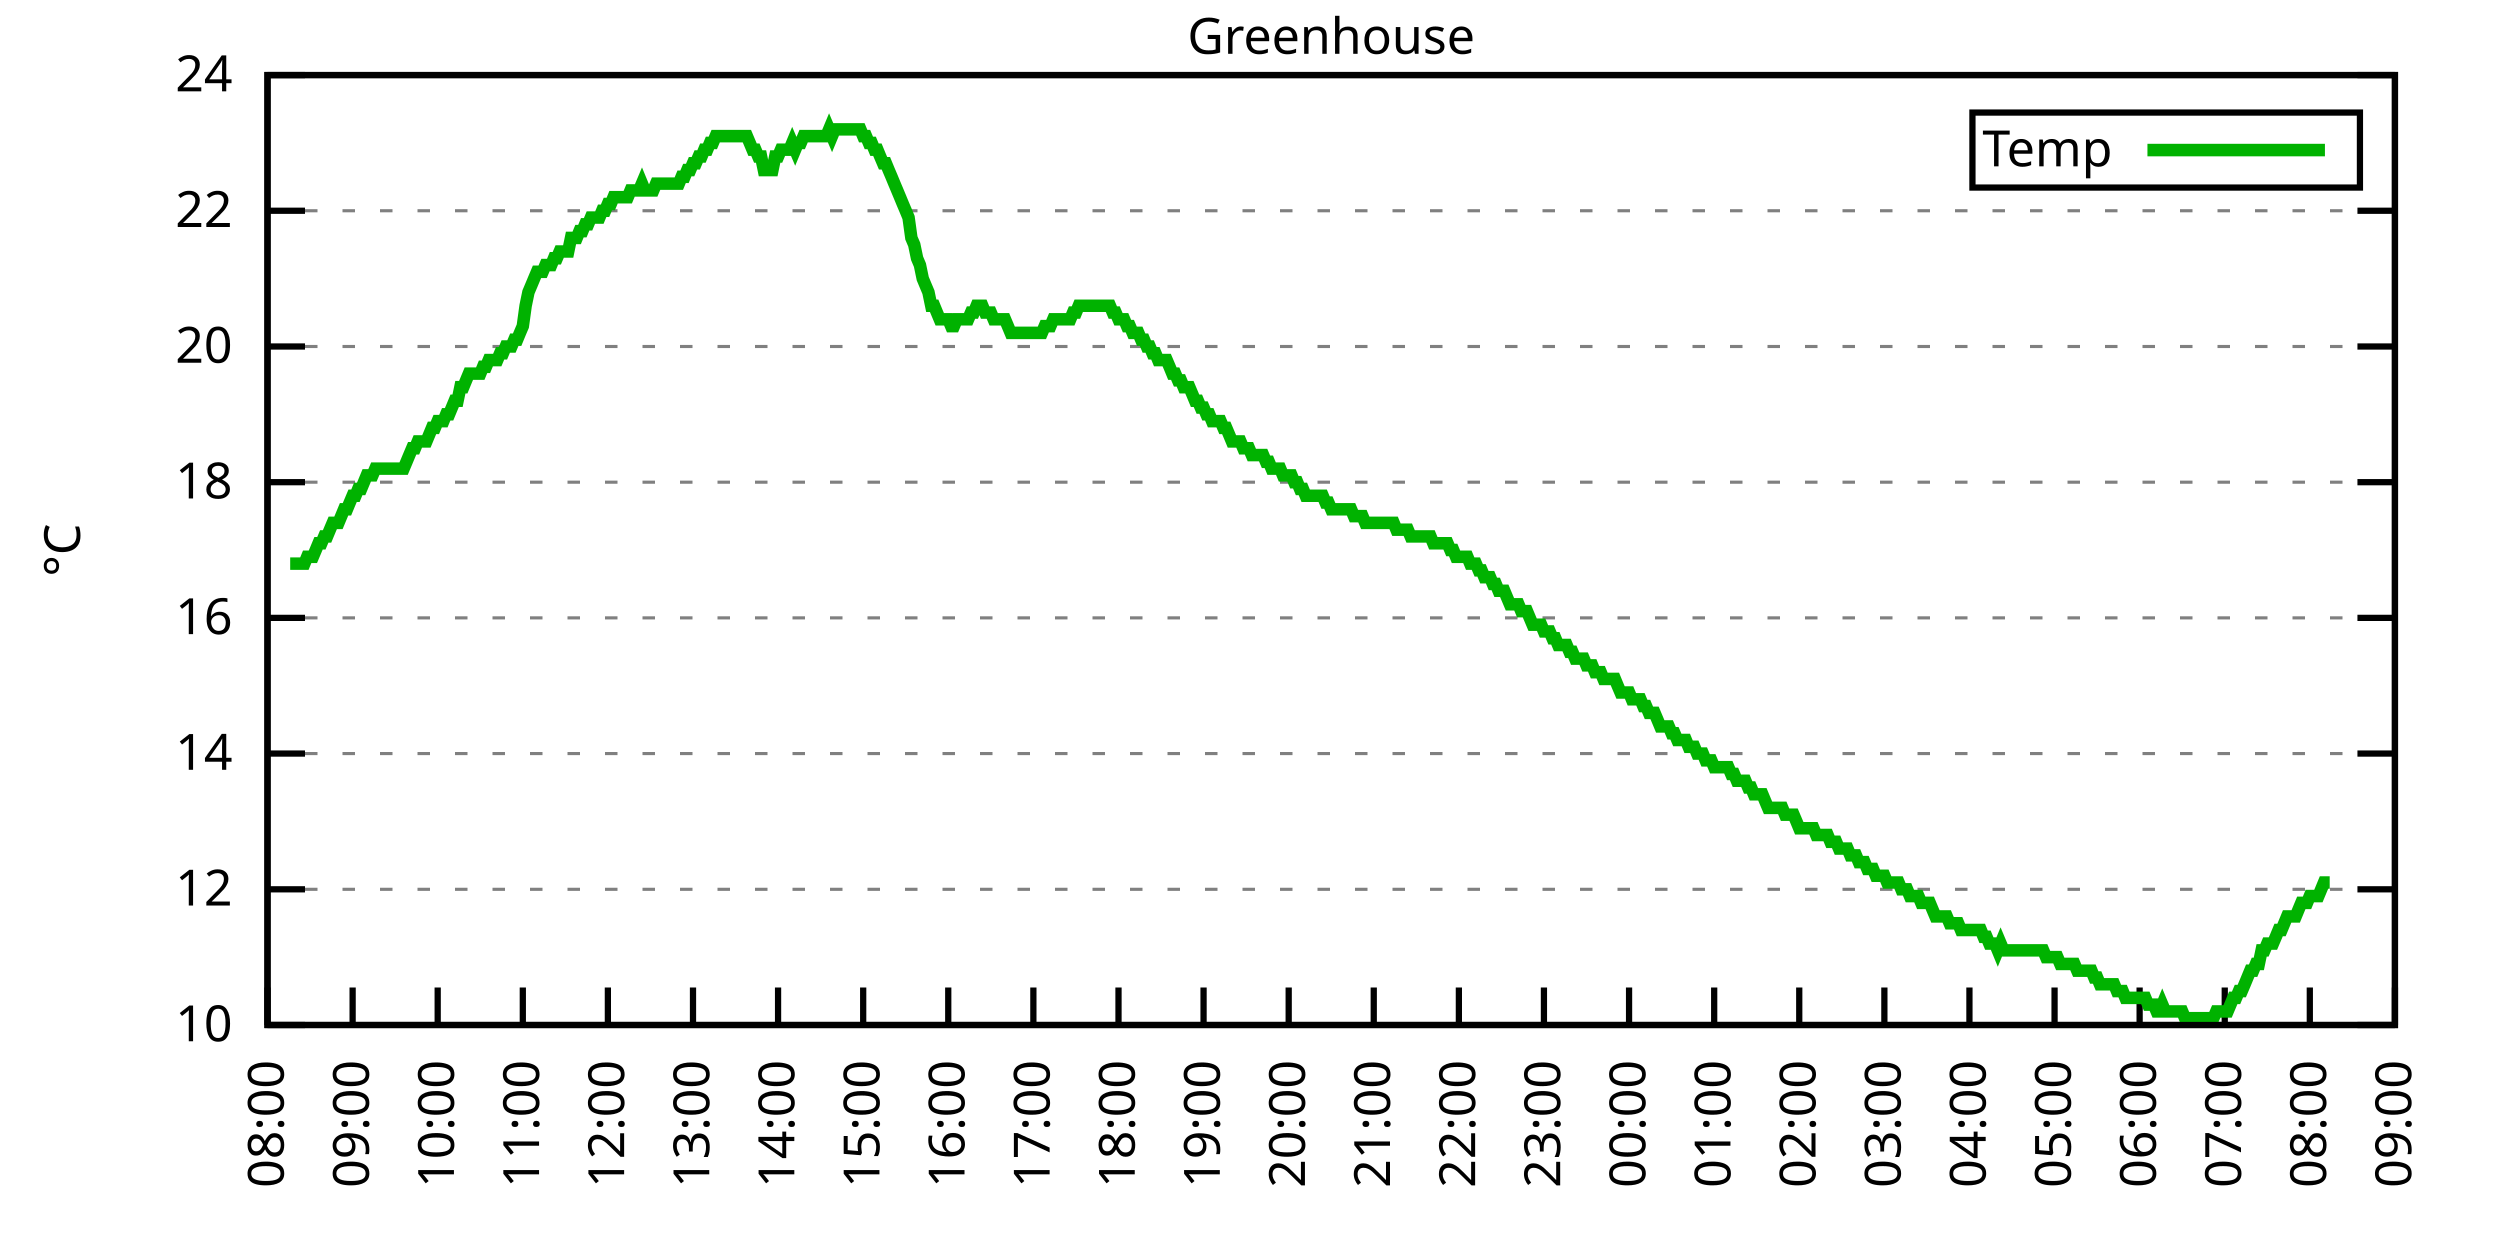
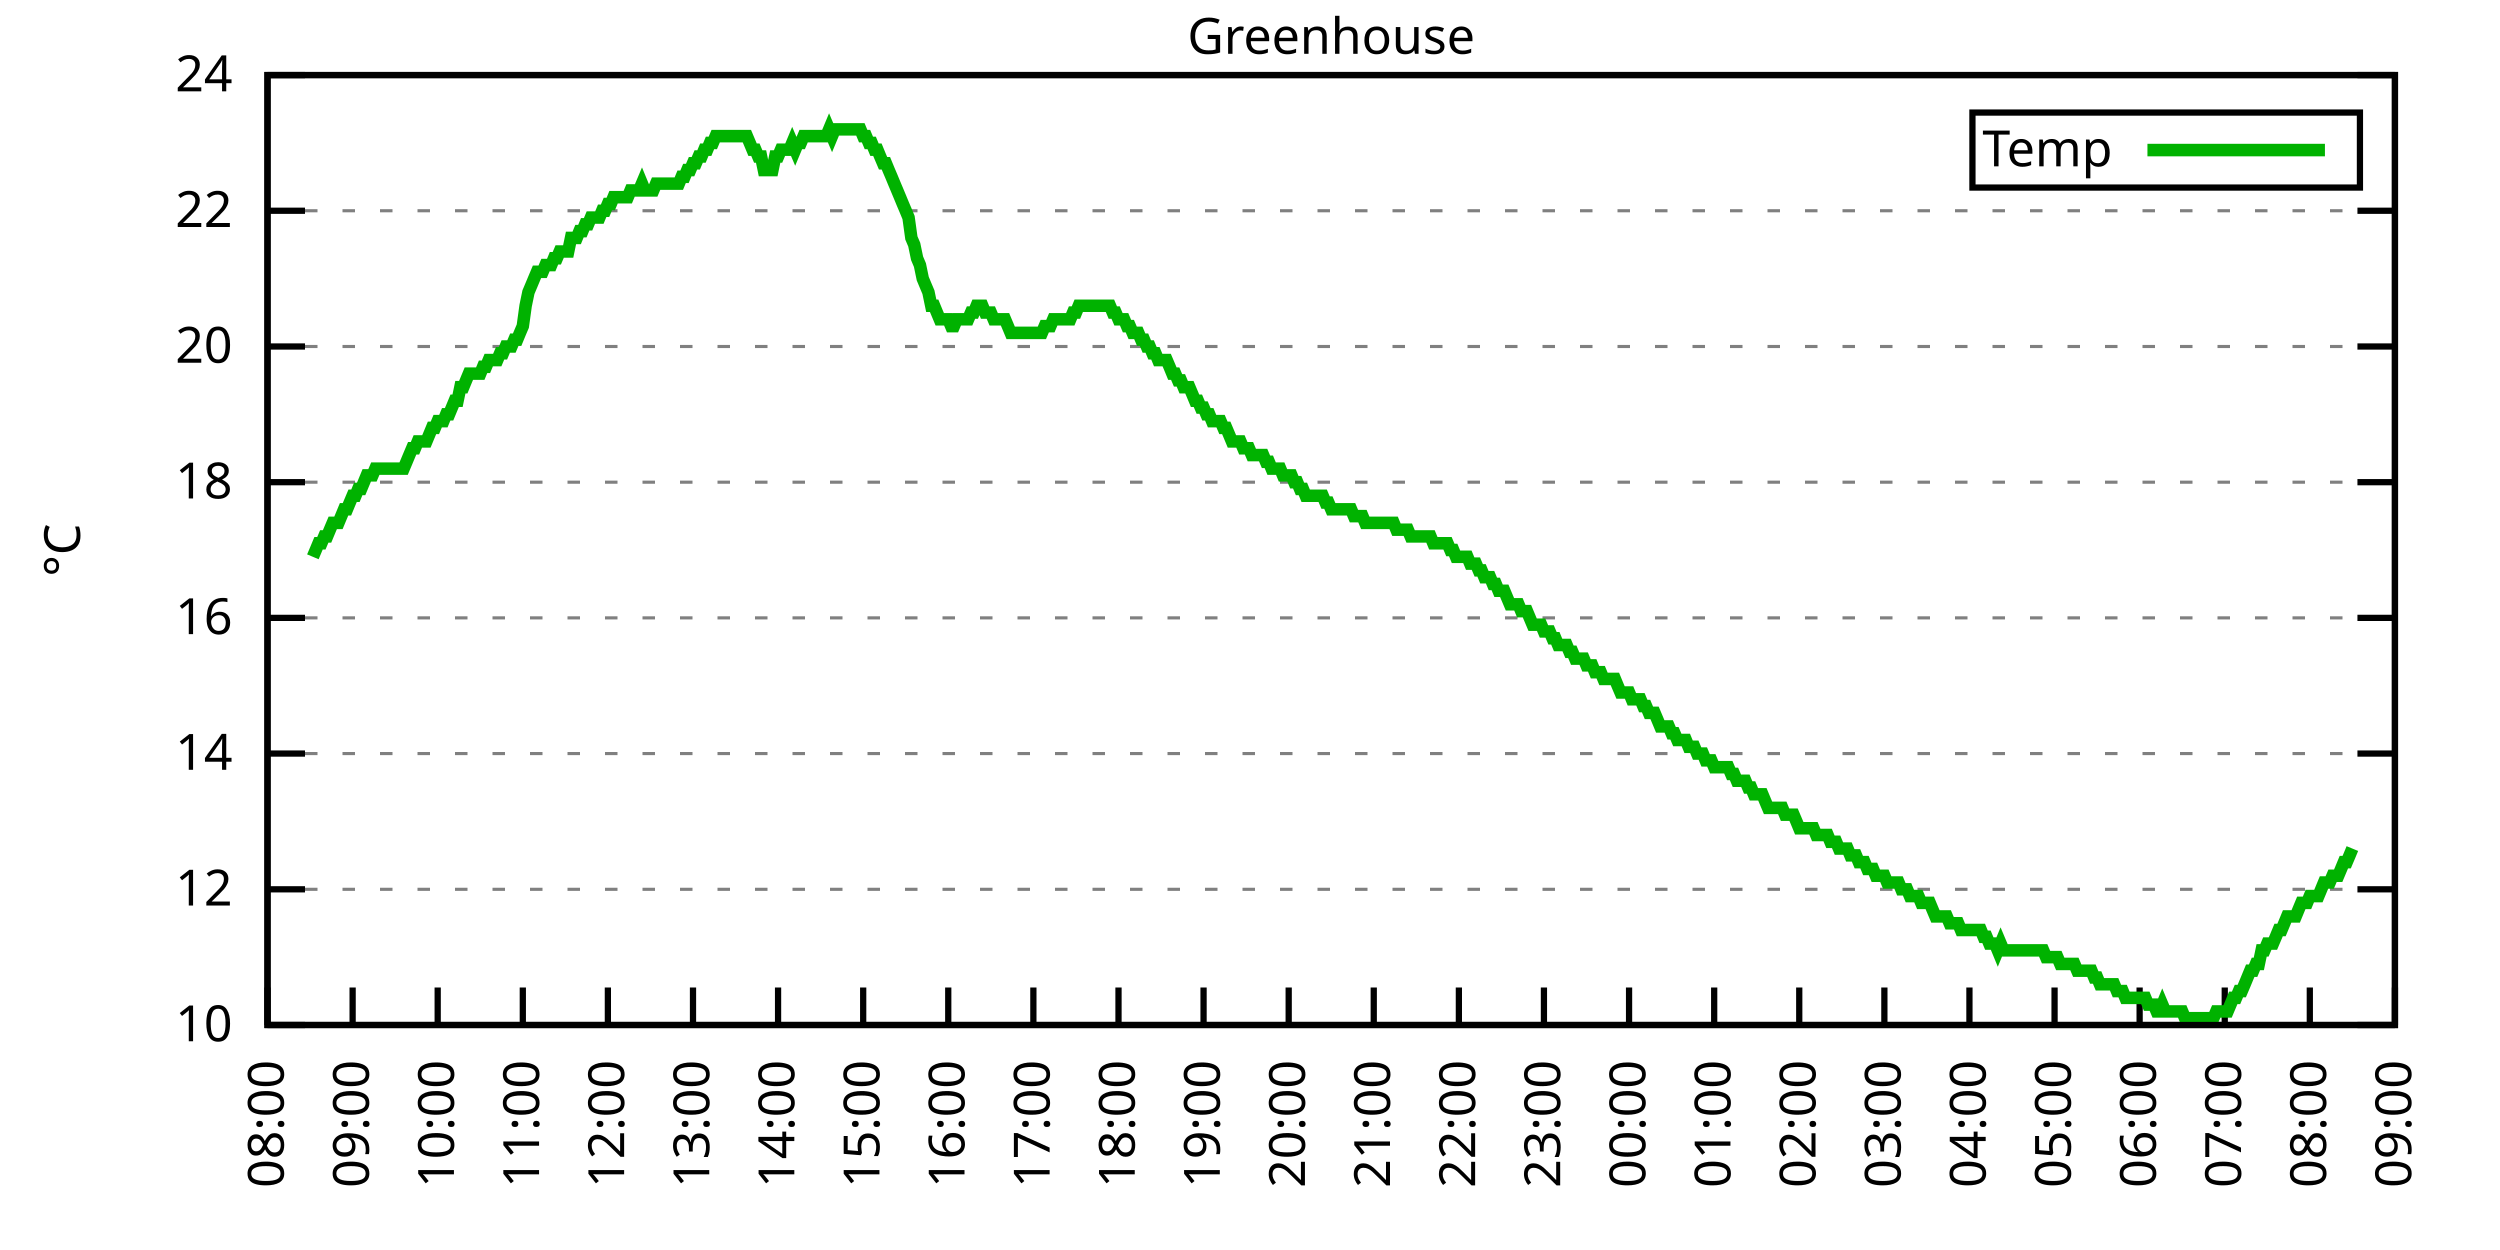
<svg xmlns="http://www.w3.org/2000/svg" xmlns:xlink="http://www.w3.org/1999/xlink" width="400" height="200" viewBox="0 0 400 200">
  <g id="gnuplot_canvas">
    <rect x="0" y="0" width="400" height="200" fill="none" />
    <defs>
      <circle id="gpDot" r="0.5" stroke-width="0.5" stroke="currentColor" />
      <path id="gpPt0" stroke-width="0.333" stroke="currentColor" d="M-1,0 h2 M0,-1 v2" />
      <path id="gpPt1" stroke-width="0.333" stroke="currentColor" d="M-1,-1 L1,1 M1,-1 L-1,1" />
      <path id="gpPt2" stroke-width="0.333" stroke="currentColor" d="M-1,0 L1,0 M0,-1 L0,1 M-1,-1 L1,1 M-1,1 L1,-1" />
      <rect id="gpPt3" stroke-width="0.333" stroke="currentColor" x="-1" y="-1" width="2" height="2" />
      <rect id="gpPt4" stroke-width="0.333" stroke="currentColor" fill="currentColor" x="-1" y="-1" width="2" height="2" />
      <circle id="gpPt5" stroke-width="0.333" stroke="currentColor" cx="0" cy="0" r="1" />
      <use xlink:href="#gpPt5" id="gpPt6" fill="currentColor" stroke="none" />
      <path id="gpPt7" stroke-width="0.333" stroke="currentColor" d="M0,-1.33 L-1.33,0.67 L1.33,0.67 z" />
      <use xlink:href="#gpPt7" id="gpPt8" fill="currentColor" stroke="none" />
      <use xlink:href="#gpPt7" id="gpPt9" stroke="currentColor" transform="rotate(180)" />
      <use xlink:href="#gpPt9" id="gpPt10" fill="currentColor" stroke="none" />
      <use xlink:href="#gpPt3" id="gpPt11" stroke="currentColor" transform="rotate(45)" />
      <use xlink:href="#gpPt11" id="gpPt12" fill="currentColor" stroke="none" />
      <path id="gpPt13" stroke-width="0.333" stroke="currentColor" d="M0,1.330 L1.265,0.411 L0.782,-1.067 L-0.782,-1.076 L-1.265,0.411 z" />
      <use xlink:href="#gpPt13" id="gpPt14" fill="currentColor" stroke="none" />
      <filter id="textbox" filterUnits="objectBoundingBox" x="0" y="0" height="1" width="1">
        <feFlood flood-color="white" flood-opacity="1" result="bgnd" />
        <feComposite in="SourceGraphic" in2="bgnd" operator="atop" />
      </filter>
      <filter id="greybox" filterUnits="objectBoundingBox" x="0" y="0" height="1" width="1">
        <feFlood flood-color="lightgrey" flood-opacity="1" result="grey" />
        <feComposite in="SourceGraphic" in2="grey" operator="atop" />
      </filter>
    </defs>
    <g fill="none" color="white" stroke="currentColor" stroke-width="1.00" stroke-linecap="butt" stroke-linejoin="miter">
</g>
    <g fill="none" color="black" stroke="currentColor" stroke-width="1.00" stroke-linecap="butt" stroke-linejoin="miter">
      <g stroke="none" shape-rendering="crispEdges">
        <polygon fill="rgb(255, 255, 255)" points="42.80,164.00 383.18,164.00 383.18,12.02 42.80,12.02 " />
      </g>
    </g>
    <g fill="none" color="black" stroke="currentColor" stroke-width="1.00" stroke-linecap="butt" stroke-linejoin="miter">
</g>
    <g fill="none" color="black" stroke="black" stroke-width="0.50" stroke-linecap="butt" stroke-linejoin="miter">
</g>
    <g fill="none" color="gray" stroke="currentColor" stroke-width="0.50" stroke-linecap="butt" stroke-linejoin="miter">
      <path stroke="gray" stroke-dasharray="2,4" class="gridline" d="M42.80,164.00 L383.19,164.00  " />
    </g>
    <g fill="none" color="gray" stroke="gray" stroke-width="1.00" stroke-linecap="butt" stroke-linejoin="miter">
</g>
    <g fill="none" color="black" stroke="currentColor" stroke-width="1.00" stroke-linecap="butt" stroke-linejoin="miter">
      <path stroke="black" d="M42.80,164.00 L48.80,164.00 M383.19,164.00 L377.19,164.00  " />
      <g transform="translate(37.20,166.60)" stroke="none" fill="black" font-family="Sans" font-size="8.00" text-anchor="end">
        <text>
          <tspan font-family="Sans"> 10</tspan>
        </text>
      </g>
    </g>
    <g fill="none" color="black" stroke="currentColor" stroke-width="1.00" stroke-linecap="butt" stroke-linejoin="miter">
</g>
    <g fill="none" color="black" stroke="black" stroke-width="0.50" stroke-linecap="butt" stroke-linejoin="miter">
</g>
    <g fill="none" color="gray" stroke="currentColor" stroke-width="0.50" stroke-linecap="butt" stroke-linejoin="miter">
      <path stroke="gray" stroke-dasharray="2,4" class="gridline" d="M42.80,142.29 L383.19,142.29  " />
    </g>
    <g fill="none" color="gray" stroke="gray" stroke-width="1.00" stroke-linecap="butt" stroke-linejoin="miter">
</g>
    <g fill="none" color="black" stroke="currentColor" stroke-width="1.00" stroke-linecap="butt" stroke-linejoin="miter">
      <path stroke="black" d="M42.80,142.29 L48.80,142.29 M383.19,142.29 L377.19,142.29  " />
      <g transform="translate(37.20,144.89)" stroke="none" fill="black" font-family="Sans" font-size="8.00" text-anchor="end">
        <text>
          <tspan font-family="Sans"> 12</tspan>
        </text>
      </g>
    </g>
    <g fill="none" color="black" stroke="currentColor" stroke-width="1.00" stroke-linecap="butt" stroke-linejoin="miter">
</g>
    <g fill="none" color="black" stroke="black" stroke-width="0.50" stroke-linecap="butt" stroke-linejoin="miter">
</g>
    <g fill="none" color="gray" stroke="currentColor" stroke-width="0.50" stroke-linecap="butt" stroke-linejoin="miter">
      <path stroke="gray" stroke-dasharray="2,4" class="gridline" d="M42.80,120.57 L383.19,120.57  " />
    </g>
    <g fill="none" color="gray" stroke="gray" stroke-width="1.00" stroke-linecap="butt" stroke-linejoin="miter">
</g>
    <g fill="none" color="black" stroke="currentColor" stroke-width="1.00" stroke-linecap="butt" stroke-linejoin="miter">
      <path stroke="black" d="M42.80,120.57 L48.80,120.57 M383.19,120.57 L377.19,120.57  " />
      <g transform="translate(37.20,123.17)" stroke="none" fill="black" font-family="Sans" font-size="8.00" text-anchor="end">
        <text>
          <tspan font-family="Sans"> 14</tspan>
        </text>
      </g>
    </g>
    <g fill="none" color="black" stroke="currentColor" stroke-width="1.00" stroke-linecap="butt" stroke-linejoin="miter">
</g>
    <g fill="none" color="black" stroke="black" stroke-width="0.50" stroke-linecap="butt" stroke-linejoin="miter">
</g>
    <g fill="none" color="gray" stroke="currentColor" stroke-width="0.50" stroke-linecap="butt" stroke-linejoin="miter">
      <path stroke="gray" stroke-dasharray="2,4" class="gridline" d="M42.80,98.86 L383.19,98.86  " />
    </g>
    <g fill="none" color="gray" stroke="gray" stroke-width="1.00" stroke-linecap="butt" stroke-linejoin="miter">
</g>
    <g fill="none" color="black" stroke="currentColor" stroke-width="1.00" stroke-linecap="butt" stroke-linejoin="miter">
      <path stroke="black" d="M42.80,98.86 L48.80,98.86 M383.19,98.86 L377.19,98.86  " />
      <g transform="translate(37.20,101.46)" stroke="none" fill="black" font-family="Sans" font-size="8.00" text-anchor="end">
        <text>
          <tspan font-family="Sans"> 16</tspan>
        </text>
      </g>
    </g>
    <g fill="none" color="black" stroke="currentColor" stroke-width="1.00" stroke-linecap="butt" stroke-linejoin="miter">
</g>
    <g fill="none" color="black" stroke="black" stroke-width="0.50" stroke-linecap="butt" stroke-linejoin="miter">
</g>
    <g fill="none" color="gray" stroke="currentColor" stroke-width="0.50" stroke-linecap="butt" stroke-linejoin="miter">
      <path stroke="gray" stroke-dasharray="2,4" class="gridline" d="M42.80,77.15 L383.19,77.15  " />
    </g>
    <g fill="none" color="gray" stroke="gray" stroke-width="1.00" stroke-linecap="butt" stroke-linejoin="miter">
</g>
    <g fill="none" color="black" stroke="currentColor" stroke-width="1.00" stroke-linecap="butt" stroke-linejoin="miter">
      <path stroke="black" d="M42.80,77.15 L48.80,77.15 M383.19,77.15 L377.19,77.15  " />
      <g transform="translate(37.20,79.75)" stroke="none" fill="black" font-family="Sans" font-size="8.00" text-anchor="end">
        <text>
          <tspan font-family="Sans"> 18</tspan>
        </text>
      </g>
    </g>
    <g fill="none" color="black" stroke="currentColor" stroke-width="1.00" stroke-linecap="butt" stroke-linejoin="miter">
</g>
    <g fill="none" color="black" stroke="black" stroke-width="0.50" stroke-linecap="butt" stroke-linejoin="miter">
</g>
    <g fill="none" color="gray" stroke="currentColor" stroke-width="0.50" stroke-linecap="butt" stroke-linejoin="miter">
      <path stroke="gray" stroke-dasharray="2,4" class="gridline" d="M42.80,55.44 L383.19,55.44  " />
    </g>
    <g fill="none" color="gray" stroke="gray" stroke-width="1.00" stroke-linecap="butt" stroke-linejoin="miter">
</g>
    <g fill="none" color="black" stroke="currentColor" stroke-width="1.00" stroke-linecap="butt" stroke-linejoin="miter">
      <path stroke="black" d="M42.80,55.44 L48.80,55.44 M383.19,55.44 L377.19,55.44  " />
      <g transform="translate(37.20,58.04)" stroke="none" fill="black" font-family="Sans" font-size="8.00" text-anchor="end">
        <text>
          <tspan font-family="Sans"> 20</tspan>
        </text>
      </g>
    </g>
    <g fill="none" color="black" stroke="currentColor" stroke-width="1.00" stroke-linecap="butt" stroke-linejoin="miter">
</g>
    <g fill="none" color="black" stroke="black" stroke-width="0.50" stroke-linecap="butt" stroke-linejoin="miter">
</g>
    <g fill="none" color="gray" stroke="currentColor" stroke-width="0.50" stroke-linecap="butt" stroke-linejoin="miter">
      <path stroke="gray" stroke-dasharray="2,4" class="gridline" d="M42.80,33.72 L383.19,33.72  " />
    </g>
    <g fill="none" color="gray" stroke="gray" stroke-width="1.00" stroke-linecap="butt" stroke-linejoin="miter">
</g>
    <g fill="none" color="black" stroke="currentColor" stroke-width="1.00" stroke-linecap="butt" stroke-linejoin="miter">
      <path stroke="black" d="M42.80,33.72 L48.80,33.72 M383.19,33.72 L377.19,33.72  " />
      <g transform="translate(37.20,36.32)" stroke="none" fill="black" font-family="Sans" font-size="8.00" text-anchor="end">
        <text>
          <tspan font-family="Sans"> 22</tspan>
        </text>
      </g>
    </g>
    <g fill="none" color="black" stroke="currentColor" stroke-width="1.00" stroke-linecap="butt" stroke-linejoin="miter">
</g>
    <g fill="none" color="black" stroke="black" stroke-width="0.50" stroke-linecap="butt" stroke-linejoin="miter">
</g>
    <g fill="none" color="gray" stroke="currentColor" stroke-width="0.50" stroke-linecap="butt" stroke-linejoin="miter">
      <path stroke="gray" stroke-dasharray="2,4" class="gridline" d="M42.80,12.01 L383.19,12.01  " />
    </g>
    <g fill="none" color="gray" stroke="gray" stroke-width="1.00" stroke-linecap="butt" stroke-linejoin="miter">
</g>
    <g fill="none" color="black" stroke="currentColor" stroke-width="1.00" stroke-linecap="butt" stroke-linejoin="miter">
      <path stroke="black" d="M42.80,12.01 L48.80,12.01 M383.19,12.01 L377.19,12.01  " />
      <g transform="translate(37.20,14.61)" stroke="none" fill="black" font-family="Sans" font-size="8.00" text-anchor="end">
        <text>
          <tspan font-family="Sans"> 24</tspan>
        </text>
      </g>
    </g>
    <g fill="none" color="black" stroke="currentColor" stroke-width="1.00" stroke-linecap="butt" stroke-linejoin="miter">
      <path stroke="black" d="M42.80,164.00 L42.80,158.00  " />
      <g transform="translate(45.40,169.60) rotate(270.00)" stroke="none" fill="black" font-family="Sans" font-size="8.00" text-anchor="end">
        <text>
          <tspan font-family="Sans">08:00</tspan>
        </text>
      </g>
    </g>
    <g fill="none" color="black" stroke="currentColor" stroke-width="1.00" stroke-linecap="butt" stroke-linejoin="miter">
      <path stroke="black" d="M56.42,164.00 L56.42,158.00  " />
      <g transform="translate(59.02,169.60) rotate(270.00)" stroke="none" fill="black" font-family="Sans" font-size="8.00" text-anchor="end">
        <text>
          <tspan font-family="Sans">09:00</tspan>
        </text>
      </g>
    </g>
    <g fill="none" color="black" stroke="currentColor" stroke-width="1.00" stroke-linecap="butt" stroke-linejoin="miter">
      <path stroke="black" d="M70.03,164.00 L70.03,158.00  " />
      <g transform="translate(72.63,169.60) rotate(270.00)" stroke="none" fill="black" font-family="Sans" font-size="8.00" text-anchor="end">
        <text>
          <tspan font-family="Sans">10:00</tspan>
        </text>
      </g>
    </g>
    <g fill="none" color="black" stroke="currentColor" stroke-width="1.00" stroke-linecap="butt" stroke-linejoin="miter">
      <path stroke="black" d="M83.65,164.00 L83.65,158.00  " />
      <g transform="translate(86.25,169.60) rotate(270.00)" stroke="none" fill="black" font-family="Sans" font-size="8.00" text-anchor="end">
        <text>
          <tspan font-family="Sans">11:00</tspan>
        </text>
      </g>
    </g>
    <g fill="none" color="black" stroke="currentColor" stroke-width="1.00" stroke-linecap="butt" stroke-linejoin="miter">
      <path stroke="black" d="M97.26,164.00 L97.26,158.00  " />
      <g transform="translate(99.86,169.60) rotate(270.00)" stroke="none" fill="black" font-family="Sans" font-size="8.00" text-anchor="end">
        <text>
          <tspan font-family="Sans">12:00</tspan>
        </text>
      </g>
    </g>
    <g fill="none" color="black" stroke="currentColor" stroke-width="1.00" stroke-linecap="butt" stroke-linejoin="miter">
      <path stroke="black" d="M110.88,164.00 L110.88,158.00  " />
      <g transform="translate(113.48,169.60) rotate(270.00)" stroke="none" fill="black" font-family="Sans" font-size="8.00" text-anchor="end">
        <text>
          <tspan font-family="Sans">13:00</tspan>
        </text>
      </g>
    </g>
    <g fill="none" color="black" stroke="currentColor" stroke-width="1.00" stroke-linecap="butt" stroke-linejoin="miter">
      <path stroke="black" d="M124.49,164.00 L124.49,158.00  " />
      <g transform="translate(127.09,169.60) rotate(270.00)" stroke="none" fill="black" font-family="Sans" font-size="8.00" text-anchor="end">
        <text>
          <tspan font-family="Sans">14:00</tspan>
        </text>
      </g>
    </g>
    <g fill="none" color="black" stroke="currentColor" stroke-width="1.00" stroke-linecap="butt" stroke-linejoin="miter">
      <path stroke="black" d="M138.11,164.00 L138.11,158.00  " />
      <g transform="translate(140.71,169.60) rotate(270.00)" stroke="none" fill="black" font-family="Sans" font-size="8.00" text-anchor="end">
        <text>
          <tspan font-family="Sans">15:00</tspan>
        </text>
      </g>
    </g>
    <g fill="none" color="black" stroke="currentColor" stroke-width="1.00" stroke-linecap="butt" stroke-linejoin="miter">
      <path stroke="black" d="M151.72,164.00 L151.72,158.00  " />
      <g transform="translate(154.32,169.60) rotate(270.00)" stroke="none" fill="black" font-family="Sans" font-size="8.00" text-anchor="end">
        <text>
          <tspan font-family="Sans">16:00</tspan>
        </text>
      </g>
    </g>
    <g fill="none" color="black" stroke="currentColor" stroke-width="1.00" stroke-linecap="butt" stroke-linejoin="miter">
      <path stroke="black" d="M165.34,164.00 L165.34,158.00  " />
      <g transform="translate(167.94,169.60) rotate(270.00)" stroke="none" fill="black" font-family="Sans" font-size="8.00" text-anchor="end">
        <text>
          <tspan font-family="Sans">17:00</tspan>
        </text>
      </g>
    </g>
    <g fill="none" color="black" stroke="currentColor" stroke-width="1.00" stroke-linecap="butt" stroke-linejoin="miter">
      <path stroke="black" d="M178.96,164.00 L178.96,158.00  " />
      <g transform="translate(181.56,169.60) rotate(270.00)" stroke="none" fill="black" font-family="Sans" font-size="8.00" text-anchor="end">
        <text>
          <tspan font-family="Sans">18:00</tspan>
        </text>
      </g>
    </g>
    <g fill="none" color="black" stroke="currentColor" stroke-width="1.00" stroke-linecap="butt" stroke-linejoin="miter">
      <path stroke="black" d="M192.57,164.00 L192.57,158.00  " />
      <g transform="translate(195.17,169.60) rotate(270.00)" stroke="none" fill="black" font-family="Sans" font-size="8.00" text-anchor="end">
        <text>
          <tspan font-family="Sans">19:00</tspan>
        </text>
      </g>
    </g>
    <g fill="none" color="black" stroke="currentColor" stroke-width="1.00" stroke-linecap="butt" stroke-linejoin="miter">
      <path stroke="black" d="M206.19,164.00 L206.19,158.00  " />
      <g transform="translate(208.79,169.60) rotate(270.00)" stroke="none" fill="black" font-family="Sans" font-size="8.00" text-anchor="end">
        <text>
          <tspan font-family="Sans">20:00</tspan>
        </text>
      </g>
    </g>
    <g fill="none" color="black" stroke="currentColor" stroke-width="1.00" stroke-linecap="butt" stroke-linejoin="miter">
      <path stroke="black" d="M219.80,164.00 L219.80,158.00  " />
      <g transform="translate(222.40,169.60) rotate(270.00)" stroke="none" fill="black" font-family="Sans" font-size="8.00" text-anchor="end">
        <text>
          <tspan font-family="Sans">21:00</tspan>
        </text>
      </g>
    </g>
    <g fill="none" color="black" stroke="currentColor" stroke-width="1.00" stroke-linecap="butt" stroke-linejoin="miter">
      <path stroke="black" d="M233.42,164.00 L233.42,158.00  " />
      <g transform="translate(236.02,169.60) rotate(270.00)" stroke="none" fill="black" font-family="Sans" font-size="8.00" text-anchor="end">
        <text>
          <tspan font-family="Sans">22:00</tspan>
        </text>
      </g>
    </g>
    <g fill="none" color="black" stroke="currentColor" stroke-width="1.00" stroke-linecap="butt" stroke-linejoin="miter">
      <path stroke="black" d="M247.03,164.00 L247.03,158.00  " />
      <g transform="translate(249.63,169.60) rotate(270.00)" stroke="none" fill="black" font-family="Sans" font-size="8.00" text-anchor="end">
        <text>
          <tspan font-family="Sans">23:00</tspan>
        </text>
      </g>
    </g>
    <g fill="none" color="black" stroke="currentColor" stroke-width="1.00" stroke-linecap="butt" stroke-linejoin="miter">
      <path stroke="black" d="M260.65,164.00 L260.65,158.00  " />
      <g transform="translate(263.25,169.60) rotate(270.00)" stroke="none" fill="black" font-family="Sans" font-size="8.00" text-anchor="end">
        <text>
          <tspan font-family="Sans">00:00</tspan>
        </text>
      </g>
    </g>
    <g fill="none" color="black" stroke="currentColor" stroke-width="1.00" stroke-linecap="butt" stroke-linejoin="miter">
      <path stroke="black" d="M274.27,164.00 L274.27,158.00  " />
      <g transform="translate(276.87,169.60) rotate(270.00)" stroke="none" fill="black" font-family="Sans" font-size="8.00" text-anchor="end">
        <text>
          <tspan font-family="Sans">01:00</tspan>
        </text>
      </g>
    </g>
    <g fill="none" color="black" stroke="currentColor" stroke-width="1.00" stroke-linecap="butt" stroke-linejoin="miter">
      <path stroke="black" d="M287.88,164.00 L287.88,158.00  " />
      <g transform="translate(290.48,169.60) rotate(270.00)" stroke="none" fill="black" font-family="Sans" font-size="8.00" text-anchor="end">
        <text>
          <tspan font-family="Sans">02:00</tspan>
        </text>
      </g>
    </g>
    <g fill="none" color="black" stroke="currentColor" stroke-width="1.00" stroke-linecap="butt" stroke-linejoin="miter">
      <path stroke="black" d="M301.50,164.00 L301.50,158.00  " />
      <g transform="translate(304.10,169.60) rotate(270.00)" stroke="none" fill="black" font-family="Sans" font-size="8.00" text-anchor="end">
        <text>
          <tspan font-family="Sans">03:00</tspan>
        </text>
      </g>
    </g>
    <g fill="none" color="black" stroke="currentColor" stroke-width="1.00" stroke-linecap="butt" stroke-linejoin="miter">
      <path stroke="black" d="M315.11,164.00 L315.11,158.00  " />
      <g transform="translate(317.71,169.60) rotate(270.00)" stroke="none" fill="black" font-family="Sans" font-size="8.00" text-anchor="end">
        <text>
          <tspan font-family="Sans">04:00</tspan>
        </text>
      </g>
    </g>
    <g fill="none" color="black" stroke="currentColor" stroke-width="1.00" stroke-linecap="butt" stroke-linejoin="miter">
      <path stroke="black" d="M328.73,164.00 L328.73,158.00  " />
      <g transform="translate(331.33,169.60) rotate(270.00)" stroke="none" fill="black" font-family="Sans" font-size="8.00" text-anchor="end">
        <text>
          <tspan font-family="Sans">05:00</tspan>
        </text>
      </g>
    </g>
    <g fill="none" color="black" stroke="currentColor" stroke-width="1.00" stroke-linecap="butt" stroke-linejoin="miter">
      <path stroke="black" d="M342.34,164.00 L342.34,158.00  " />
      <g transform="translate(344.94,169.60) rotate(270.00)" stroke="none" fill="black" font-family="Sans" font-size="8.00" text-anchor="end">
        <text>
          <tspan font-family="Sans">06:00</tspan>
        </text>
      </g>
    </g>
    <g fill="none" color="black" stroke="currentColor" stroke-width="1.00" stroke-linecap="butt" stroke-linejoin="miter">
      <path stroke="black" d="M355.96,164.00 L355.96,158.00  " />
      <g transform="translate(358.56,169.60) rotate(270.00)" stroke="none" fill="black" font-family="Sans" font-size="8.00" text-anchor="end">
        <text>
          <tspan font-family="Sans">07:00</tspan>
        </text>
      </g>
    </g>
    <g fill="none" color="black" stroke="currentColor" stroke-width="1.00" stroke-linecap="butt" stroke-linejoin="miter">
      <path stroke="black" d="M369.57,164.00 L369.57,158.00  " />
      <g transform="translate(372.17,169.60) rotate(270.00)" stroke="none" fill="black" font-family="Sans" font-size="8.00" text-anchor="end">
        <text>
          <tspan font-family="Sans">08:00</tspan>
        </text>
      </g>
    </g>
    <g fill="none" color="black" stroke="currentColor" stroke-width="1.00" stroke-linecap="butt" stroke-linejoin="miter">
      <path stroke="black" d="M383.19,164.00 L383.19,158.00  " />
      <g transform="translate(385.79,169.60) rotate(270.00)" stroke="none" fill="black" font-family="Sans" font-size="8.00" text-anchor="end">
        <text>
          <tspan font-family="Sans">09:00</tspan>
        </text>
      </g>
    </g>
    <g fill="none" color="black" stroke="currentColor" stroke-width="1.00" stroke-linecap="butt" stroke-linejoin="miter">
</g>
    <g fill="none" color="black" stroke="currentColor" stroke-width="1.00" stroke-linecap="butt" stroke-linejoin="miter">
      <path stroke="black" d="M42.80,12.01 L42.80,164.00 L383.19,164.00 L383.19,12.01 L42.80,12.01 Z  " />
    </g>
    <g fill="none" color="black" stroke="currentColor" stroke-width="1.00" stroke-linecap="butt" stroke-linejoin="miter">
</g>
    <g fill="none" color="black" stroke="currentColor" stroke-width="1.00" stroke-linecap="butt" stroke-linejoin="miter">
      <path stroke="black" d="M315.59,30.01 L315.59,18.01 L377.59,18.01 L377.59,30.01 L315.59,30.01 Z  " />
    </g>
    <g id="Greenhouse_plot_1">
      <g fill="none" color="white" stroke="black" stroke-width="2.00" stroke-linecap="butt" stroke-linejoin="miter">
</g>
      <g fill="none" color="black" stroke="currentColor" stroke-width="2.00" stroke-linecap="butt" stroke-linejoin="miter">
        <g transform="translate(337.99,26.61)" stroke="none" fill="black" font-family="Sans" font-size="8.00" text-anchor="end">
          <text>
            <tspan font-family="Sans">Temp</tspan>
          </text>
        </g>
      </g>
      <g fill="none" color="black" stroke="currentColor" stroke-width="2.00" stroke-linecap="butt" stroke-linejoin="miter">
-         <path stroke="rgb(  0, 178,   0)" d="M343.59,24.01 L371.99,24.01 M46.43,90.18 L46.88,90.18 L47.34,90.18 L47.79,90.18 L48.25,90.18 L48.70,90.18   L49.15,89.09 L49.61,89.09 L50.06,89.09 L50.52,88.00 L50.97,86.92 L51.42,86.92 L51.88,85.83 L52.33,85.83   L52.78,84.75 L53.24,83.66 L53.69,83.66 L54.15,83.66 L54.60,82.58 L55.05,81.49 L55.51,81.49 L55.96,80.41   L56.42,79.32 L56.87,79.32 L57.32,78.23 L57.78,78.23 L58.23,77.15 L58.68,76.06 L59.14,76.06 L59.59,76.06   L60.05,74.98 L60.50,74.98 L60.95,74.98 L61.41,74.98 L61.86,74.98 L62.32,74.98 L62.77,74.98 L63.22,74.98   L63.68,74.98 L64.13,74.98 L64.58,74.98 L65.04,73.89 L65.49,72.81 L65.95,71.72 L66.40,71.72 L66.85,70.63   L67.31,70.63 L67.76,70.63 L68.22,70.63 L68.67,69.55 L69.12,68.46 L69.58,68.46 L70.03,67.38 L70.49,67.38   L70.94,67.38 L71.39,66.29 L71.85,66.29 L72.30,65.21 L72.75,64.12 L73.21,64.12 L73.66,61.95 L74.12,61.95   L74.57,60.86 L75.02,59.78 L75.48,59.78 L75.93,59.78 L76.39,59.78 L76.84,59.78 L77.29,58.69 L77.75,58.69   L78.20,57.61 L78.65,57.61 L79.11,57.61 L79.56,57.61 L80.02,56.52 L80.47,56.52 L80.92,55.44 L81.38,55.44   L81.83,55.44 L82.29,54.35 L82.74,54.35 L83.19,53.26 L83.65,52.18 L84.10,48.92 L84.55,46.75 L85.01,45.66   L85.46,44.58 L85.92,43.49 L86.37,43.49 L86.82,43.49 L87.28,42.41 L87.73,42.41 L88.19,42.41 L88.64,41.32   L89.09,41.32 L89.55,40.24 L90.00,40.24 L90.45,40.24 L90.91,40.24 L91.36,38.07 L91.82,38.07 L92.27,38.07   L92.72,36.98 L93.18,36.98 L93.63,35.89 L94.09,35.89 L94.54,34.81 L94.99,34.81 L95.45,34.81 L95.90,34.81   L96.35,33.72 L96.81,33.72 L97.26,32.64 L97.72,32.64 L98.17,31.55 L98.62,31.55 L99.08,31.55 L99.53,31.55   L99.99,31.55 L100.44,31.55 L100.89,30.47 L101.35,30.47 L101.80,30.47 L102.25,30.47 L102.71,29.38 L103.16,30.47   L103.62,30.47 L104.07,30.47 L104.52,30.47 L104.98,29.38 L105.43,29.38 L105.89,29.38 L106.34,29.38 L106.79,29.38   L107.25,29.38 L107.70,29.38 L108.15,29.38 L108.61,29.38 L109.06,28.29 L109.52,28.29 L109.97,27.21 L110.42,27.21   L110.88,26.12 L111.33,26.12 L111.79,25.04 L112.24,25.04 L112.69,23.95 L113.15,23.95 L113.60,22.87 L114.05,22.87   L114.51,21.78 L114.96,21.78 L115.42,21.78 L115.87,21.78 L116.32,21.78 L116.78,21.78 L117.23,21.78 L117.69,21.78   L118.14,21.78 L118.59,21.78 L119.05,21.78 L119.50,21.78 L119.96,22.87 L120.41,23.95 L120.86,23.95 L121.32,25.04   L121.77,25.04 L122.22,27.21 L122.68,27.21 L123.13,27.21 L123.59,27.21 L124.04,25.04 L124.49,25.04 L124.95,23.95   L125.40,23.95 L125.86,23.95 L126.31,23.95 L126.76,22.87 L127.22,23.95 L127.67,22.87 L128.12,22.87 L128.58,21.78   L129.03,21.78 L129.49,21.78 L129.94,21.78 L130.39,21.78 L130.85,21.78 L131.30,21.78 L131.76,21.78 L132.21,21.78   L132.66,20.70 L133.12,21.78 L133.57,20.70 L134.02,20.70 L134.48,20.70 L134.93,20.70 L135.39,20.70 L135.84,20.70   L136.29,20.70 L136.75,20.70 L137.20,20.70 L137.66,20.70 L138.11,21.78 L138.56,21.78 L139.02,22.87 L139.47,22.87   L139.92,23.95 L140.38,23.95 L140.83,25.04 L141.29,26.12 L141.74,26.12 L142.19,27.21 L142.65,28.29 L143.10,29.38   L143.56,30.47 L144.01,31.55 L144.46,32.64 L144.92,33.72 L145.37,34.81 L145.82,38.07 L146.28,39.15 L146.73,41.32   L147.19,42.41 L147.64,44.58 L148.09,45.66 L148.55,46.75 L149.00,48.92 L149.46,48.92 L149.91,50.01 L150.36,51.09   L150.82,51.09 L151.27,51.09 L151.72,51.09 L152.18,52.18 L152.63,52.18 L153.09,51.09 L153.54,51.09 L153.99,51.09   L154.45,51.09 L154.90,51.09 L155.36,50.01 L155.81,50.01 L156.26,48.92 L156.72,48.92 L157.17,48.92 L157.62,50.01   L158.08,50.01 L158.53,50.01 L158.99,51.09 L159.44,51.09 L159.89,51.09 L160.35,51.09 L160.80,51.09 L161.26,52.18   L161.71,53.26 L162.16,53.26 L162.62,53.26 L163.07,53.26 L163.52,53.26 L163.98,53.26 L164.43,53.26 L164.89,53.26   L165.34,53.26 L165.79,53.26 L166.25,53.26 L166.70,53.26 L167.16,52.18 L167.61,52.18 L168.06,52.18 L168.52,51.09   L168.97,51.09 L169.43,51.09 L169.88,51.09 L170.33,51.09 L170.79,51.09 L171.24,51.09 L171.69,50.01 L172.15,50.01   L172.60,48.92 L173.06,48.92 L173.51,48.92 L173.96,48.92 L174.42,48.92 L174.87,48.92 L175.33,48.92 L175.78,48.92   L176.23,48.92 L176.69,48.92 L177.14,48.92 L177.59,48.92 L178.05,50.01 L178.50,50.01 L178.96,51.09 L179.41,51.09   L179.86,51.09 L180.32,52.18 L180.77,52.18 L181.23,53.26 L181.68,53.26 L182.13,53.26 L182.59,54.35 L183.04,54.35   L183.49,55.44 L183.95,55.44 L184.40,56.52 L184.86,56.52 L185.31,57.61 L185.76,57.61 L186.22,57.61 L186.67,57.61   L187.13,58.69 L187.58,59.78 L188.03,59.78 L188.49,60.86 L188.94,60.86 L189.39,61.95 L189.85,61.95 L190.30,61.95   L190.76,63.04 L191.21,64.12 L191.66,64.12 L192.12,65.21 L192.57,65.21 L193.03,66.29 L193.48,66.29 L193.93,67.38   L194.39,67.38 L194.84,67.38 L195.29,67.38 L195.75,68.46 L196.20,68.46 L196.66,69.55 L197.11,70.63 L197.56,70.63   L198.02,70.63 L198.47,70.63 L198.93,71.72 L199.38,71.72 L199.83,71.72 L200.29,72.81 L200.74,72.81 L201.19,72.81   L201.65,72.81 L202.10,72.81 L202.56,73.89 L203.01,73.89 L203.46,74.98 L203.92,74.98 L204.37,74.98 L204.83,74.98   L205.28,76.06 L205.73,76.06 L206.19,76.06 L206.64,76.06 L207.09,77.15 L207.55,77.15 L208.00,78.23 L208.46,78.23   L208.91,79.32 L209.36,79.32 L209.82,79.32 L210.27,79.32 L210.73,79.32 L211.18,79.32 L211.63,79.32 L212.09,80.41   L212.54,80.41 L213.00,81.49 L213.45,81.49 L213.90,81.49 L214.36,81.49 L214.81,81.49 L215.26,81.49 L215.72,81.49   L216.17,81.49 L216.63,82.58 L217.08,82.58 L217.53,82.58 L217.99,82.58 L218.44,83.66 L218.90,83.66 L219.35,83.66   L219.80,83.66 L220.26,83.66 L220.71,83.66 L221.16,83.66 L221.62,83.66 L222.07,83.66 L222.53,83.66 L222.98,83.66   L223.43,84.75 L223.89,84.75 L224.34,84.75 L224.80,84.75 L225.25,84.75 L225.70,85.83 L226.16,85.83 L226.61,85.83   L227.06,85.83 L227.52,85.83 L227.97,85.83 L228.43,85.83 L228.88,85.83 L229.33,86.92 L229.79,86.92 L230.24,86.92   L230.70,86.92 L231.15,86.92 L231.60,86.92 L232.06,88.00 L232.51,88.00 L232.96,89.09 L233.42,89.09 L233.87,89.09   L234.33,89.09 L234.78,89.09 L235.23,90.18 L235.69,90.18 L236.14,90.18 L236.60,91.26 L237.05,91.26 L237.50,92.35   L237.96,92.35 L238.41,92.35 L238.86,93.43 L239.32,93.43 L239.77,94.52 L240.23,94.52 L240.68,94.52 L241.13,95.60   L241.59,96.69 L242.04,96.69 L242.50,96.69 L242.95,96.69 L243.40,97.78 L243.86,97.78 L244.31,97.78 L244.76,98.86   L245.22,99.95 L245.67,99.95 L246.13,99.95 L246.58,99.95 L247.03,101.03 L247.49,101.03 L247.94,101.03 L248.40,102.12   L248.85,102.12 L249.30,103.20 L249.76,103.20 L250.21,103.20 L250.66,103.20 L251.12,104.29 L251.57,104.29 L252.03,105.38   L252.48,105.38 L252.93,105.38 L253.39,105.38 L253.84,106.46 L254.30,106.46 L254.75,106.46 L255.20,107.55 L255.66,107.55   L256.11,107.55 L256.56,108.63 L257.02,108.63 L257.47,108.63 L257.93,108.63 L258.38,108.63 L258.83,109.72 L259.29,110.80   L259.74,110.80 L260.20,110.80 L260.65,110.80 L261.10,111.89 L261.56,111.89 L262.01,111.89 L262.47,111.89 L262.92,112.97   L263.37,112.97 L263.83,114.06 L264.28,114.06 L264.73,114.06 L265.19,115.15 L265.64,116.23 L266.10,116.23 L266.55,116.23   L267.00,116.23 L267.46,117.32 L267.91,117.32 L268.37,118.40 L268.82,118.40 L269.27,118.40 L269.73,118.40 L270.18,119.49   L270.63,119.49 L271.09,119.49 L271.54,120.57 L272.00,120.57 L272.45,120.57 L272.90,121.66 L273.36,121.66 L273.81,121.66   L274.27,122.75 L274.72,122.75 L275.17,122.75 L275.63,122.75 L276.08,122.75 L276.53,122.75 L276.99,123.83 L277.44,123.83   L277.90,124.92 L278.35,124.92 L278.80,124.92 L279.26,124.92 L279.71,126.00 L280.17,126.00 L280.62,127.09 L281.07,127.09   L281.53,127.09 L281.98,127.09 L282.43,128.17 L282.89,129.26 L283.34,129.26 L283.80,129.26 L284.25,129.26 L284.70,129.26   L285.16,129.26 L285.61,130.35 L286.07,130.35 L286.52,130.35 L286.97,130.35 L287.43,131.43 L287.88,132.52 L288.33,132.52   L288.79,132.52 L289.24,132.52 L289.70,132.52 L290.15,132.52 L290.60,133.60 L291.06,133.60 L291.51,133.60 L291.97,133.60   L292.42,133.60 L292.87,134.69 L293.33,134.69 L293.78,134.69 L294.23,135.77 L294.69,135.77 L295.14,135.77 L295.60,135.77   L296.05,136.86 L296.50,136.86 L296.96,136.86 L297.41,137.94 L297.87,137.94 L298.32,137.94 L298.77,139.03 L299.23,139.03   L299.68,139.03 L300.13,140.12 L300.59,140.12 L301.04,140.12 L301.50,140.12 L301.95,141.20 L302.40,141.20 L302.86,141.20   L303.31,141.20 L303.77,141.20 L304.22,142.29 L304.67,142.29 L305.13,142.29 L305.58,143.37 L306.03,143.37 L306.49,143.37   L306.94,143.37 L307.40,144.46 L307.85,144.46 L308.30,144.46 L308.76,144.46 L309.21,145.54 L309.67,146.63 L310.12,146.63   L310.57,146.63 L311.03,146.63 L311.48,146.63 L311.94,147.72 L312.39,147.72 L312.84,147.72 L313.30,147.72 L313.75,148.80   L314.20,148.80 L314.66,148.80 L315.11,148.80 L315.57,148.80 L316.02,148.80 L316.47,148.80 L316.93,148.80 L317.38,149.89   L317.84,149.89 L318.29,150.97 L318.74,150.97 L319.20,150.97 L319.65,152.06 L320.10,150.97 L320.56,152.06 L321.01,152.06   L321.47,152.06 L321.92,152.06 L322.37,152.06 L322.83,152.06 L323.28,152.06 L323.74,152.06 L324.19,152.06 L324.64,152.06   L325.10,152.06 L325.55,152.06 L326.00,152.06 L326.46,152.06 L326.91,152.06 L327.37,153.14 L327.82,153.14 L328.27,153.14   L328.73,153.14 L329.18,153.14 L329.64,154.23 L330.09,154.23 L330.54,154.23 L331.00,154.23 L331.45,154.23 L331.90,154.23   L332.36,155.31 L332.81,155.31 L333.27,155.31 L333.72,155.31 L334.17,155.31 L334.63,155.31 L335.08,156.40 L335.54,156.40   L335.99,157.49 L336.44,157.49 L336.90,157.49 L337.35,157.49 L337.80,157.49 L338.26,157.49 L338.71,158.57 L339.17,158.57   L339.62,158.57 L340.07,159.66 L340.53,159.66 L340.98,159.66 L341.44,159.66 L341.89,159.66 L342.34,159.66 L342.80,159.66   L343.25,159.66 L343.70,160.74 L344.16,160.74 L344.61,160.74 L345.07,161.83 L345.52,161.83 L345.97,160.74 L346.43,161.83   L346.88,161.83 L347.34,161.83 L347.79,161.83 L348.24,161.83 L348.70,161.83 L349.15,161.83 L349.60,162.91 L350.06,162.91   L350.51,162.91 L350.97,162.91 L351.42,162.91 L351.87,162.91 L352.33,162.91 L352.78,162.91 L353.24,162.91 L353.69,162.91   L354.14,162.91 L354.60,161.83 L355.05,161.83 L355.50,161.83 L355.96,161.83 L356.41,161.83 L356.87,160.74 L357.32,159.66   L357.77,159.66 L358.23,158.57 L358.68,158.57 L359.14,157.49 L359.59,156.40 L360.04,155.31 L360.50,155.31 L360.95,154.23   L361.41,154.23 L361.86,152.06 L362.31,152.06 L362.77,150.97 L363.22,150.97 L363.67,150.97 L364.13,149.89 L364.58,148.80   L365.04,148.80 L365.49,147.72 L365.94,146.63 L366.40,146.63 L366.85,146.63 L367.31,146.63 L367.76,145.54 L368.21,144.46   L368.67,144.46 L369.12,144.46 L369.57,143.37 L370.03,143.37 L370.48,143.37 L370.94,143.37 L371.39,142.29 L371.84,141.20   L372.30,141.20 L372.75,141.20  " />
+         <path stroke="rgb(  0, 178,   0)" d="M343.59,24.01 L371.99,24.01 M50.06,89.09 L50.52,88.00 L50.97,86.92 L51.42,86.92 L51.88,85.83 L52.33,85.83   L52.78,84.75 L53.24,83.66 L53.69,83.66 L54.15,83.66 L54.60,82.58 L55.05,81.49 L55.51,81.49 L55.96,80.41   L56.42,79.32 L56.87,79.32 L57.32,78.23 L57.78,78.23 L58.23,77.15 L58.68,76.06 L59.14,76.06 L59.59,76.06   L60.05,74.98 L60.50,74.98 L60.95,74.98 L61.41,74.98 L61.86,74.98 L62.32,74.98 L62.77,74.98 L63.22,74.98   L63.68,74.98 L64.13,74.98 L64.58,74.98 L65.04,73.89 L65.49,72.81 L65.95,71.72 L66.40,71.72 L66.85,70.63   L67.31,70.63 L67.76,70.63 L68.22,70.63 L68.67,69.55 L69.12,68.46 L69.58,68.46 L70.03,67.38 L70.49,67.38   L70.94,67.38 L71.39,66.29 L71.85,66.29 L72.30,65.21 L72.75,64.12 L73.21,64.12 L73.66,61.95 L74.12,61.95   L74.57,60.86 L75.02,59.78 L75.48,59.78 L75.93,59.78 L76.39,59.78 L76.84,59.78 L77.29,58.69 L77.75,58.69   L78.20,57.61 L78.65,57.61 L79.11,57.61 L79.56,57.61 L80.02,56.52 L80.47,56.52 L80.92,55.44 L81.38,55.44   L81.83,55.44 L82.29,54.35 L82.74,54.35 L83.19,53.26 L83.65,52.18 L84.10,48.92 L84.55,46.75 L85.01,45.66   L85.46,44.58 L85.92,43.49 L86.37,43.49 L86.82,43.49 L87.28,42.41 L87.73,42.41 L88.19,42.41 L88.64,41.32   L89.09,41.32 L89.55,40.24 L90.00,40.24 L90.45,40.24 L90.91,40.24 L91.36,38.07 L91.82,38.07 L92.27,38.07   L92.72,36.98 L93.18,36.98 L93.63,35.89 L94.09,35.89 L94.54,34.81 L94.99,34.81 L95.45,34.81 L95.90,34.81   L96.35,33.72 L96.81,33.72 L97.26,32.64 L97.72,32.64 L98.17,31.55 L98.62,31.55 L99.08,31.55 L99.53,31.55   L99.99,31.55 L100.44,31.55 L100.89,30.47 L101.35,30.47 L101.80,30.47 L102.25,30.47 L102.71,29.38 L103.16,30.47   L103.62,30.47 L104.07,30.47 L104.52,30.47 L104.98,29.38 L105.43,29.38 L105.89,29.38 L106.34,29.38 L106.79,29.38   L107.25,29.38 L107.70,29.38 L108.15,29.38 L108.61,29.38 L109.06,28.29 L109.52,28.29 L109.97,27.21 L110.42,27.21   L110.88,26.12 L111.33,26.12 L111.79,25.04 L112.24,25.04 L112.69,23.95 L113.15,23.95 L113.60,22.87 L114.05,22.87   L114.51,21.78 L114.96,21.78 L115.42,21.78 L115.87,21.78 L116.32,21.78 L116.78,21.78 L117.23,21.78 L117.69,21.78   L118.14,21.78 L118.59,21.78 L119.05,21.78 L119.50,21.78 L119.96,22.87 L120.41,23.95 L120.86,23.95 L121.32,25.04   L121.77,25.04 L122.22,27.21 L122.68,27.21 L123.13,27.21 L123.59,27.21 L124.04,25.04 L124.49,25.04 L124.95,23.95   L125.40,23.95 L125.86,23.95 L126.31,23.95 L126.76,22.87 L127.22,23.95 L127.67,22.87 L128.12,22.87 L128.58,21.78   L129.03,21.78 L129.49,21.78 L129.94,21.78 L130.39,21.78 L130.85,21.78 L131.30,21.78 L131.76,21.78 L132.21,21.78   L132.66,20.70 L133.12,21.78 L133.57,20.70 L134.02,20.70 L134.48,20.70 L134.93,20.70 L135.39,20.70 L135.84,20.70   L136.29,20.70 L136.75,20.70 L137.20,20.70 L137.66,20.70 L138.11,21.78 L138.56,21.78 L139.02,22.87 L139.47,22.87   L139.92,23.95 L140.38,23.95 L140.83,25.04 L141.29,26.12 L141.74,26.12 L142.19,27.21 L142.65,28.29 L143.10,29.38   L143.56,30.47 L144.01,31.55 L144.46,32.64 L144.92,33.72 L145.37,34.81 L145.82,38.07 L146.28,39.15 L146.73,41.32   L147.19,42.41 L147.64,44.58 L148.09,45.66 L148.55,46.75 L149.00,48.92 L149.46,48.92 L149.91,50.01 L150.36,51.09   L150.82,51.09 L151.27,51.09 L151.72,51.09 L152.18,52.18 L152.63,52.18 L153.09,51.09 L153.54,51.09 L153.99,51.09   L154.45,51.09 L154.90,51.09 L155.36,50.01 L155.81,50.01 L156.26,48.92 L156.72,48.92 L157.17,48.92 L157.62,50.01   L158.08,50.01 L158.53,50.01 L158.99,51.09 L159.44,51.09 L159.89,51.09 L160.35,51.09 L160.80,51.09 L161.26,52.18   L161.71,53.26 L162.16,53.26 L162.62,53.26 L163.07,53.26 L163.52,53.26 L163.98,53.26 L164.43,53.26 L164.89,53.26   L165.34,53.26 L165.79,53.26 L166.25,53.26 L166.70,53.26 L167.16,52.18 L167.61,52.18 L168.06,52.18 L168.52,51.09   L168.97,51.09 L169.43,51.09 L169.88,51.09 L170.33,51.09 L170.79,51.09 L171.24,51.09 L171.69,50.01 L172.15,50.01   L172.60,48.92 L173.06,48.92 L173.51,48.92 L173.96,48.92 L174.42,48.92 L174.87,48.92 L175.33,48.92 L175.78,48.92   L176.23,48.92 L176.69,48.92 L177.14,48.92 L177.59,48.92 L178.05,50.01 L178.50,50.01 L178.96,51.09 L179.41,51.09   L179.86,51.09 L180.32,52.18 L180.77,52.18 L181.23,53.26 L181.68,53.26 L182.13,53.26 L182.59,54.35 L183.04,54.35   L183.49,55.44 L183.95,55.44 L184.40,56.52 L184.86,56.52 L185.31,57.61 L185.76,57.61 L186.22,57.61 L186.67,57.61   L187.13,58.69 L187.58,59.78 L188.03,59.78 L188.49,60.86 L188.94,60.86 L189.39,61.95 L189.85,61.95 L190.30,61.95   L190.76,63.04 L191.21,64.12 L191.66,64.12 L192.12,65.21 L192.57,65.21 L193.03,66.29 L193.48,66.29 L193.93,67.38   L194.39,67.38 L194.84,67.38 L195.29,67.38 L195.75,68.46 L196.20,68.46 L196.66,69.55 L197.11,70.63 L197.56,70.63   L198.02,70.63 L198.47,70.63 L198.93,71.72 L199.38,71.72 L199.83,71.72 L200.29,72.81 L200.74,72.81 L201.19,72.81   L201.65,72.81 L202.10,72.81 L202.56,73.89 L203.01,73.89 L203.46,74.98 L203.92,74.98 L204.37,74.98 L204.83,74.98   L205.28,76.06 L205.73,76.06 L206.19,76.06 L206.64,76.06 L207.09,77.15 L207.55,77.15 L208.00,78.23 L208.46,78.23   L208.91,79.32 L209.36,79.32 L209.82,79.32 L210.27,79.32 L210.73,79.32 L211.18,79.32 L211.63,79.32 L212.09,80.41   L212.54,80.41 L213.00,81.49 L213.45,81.49 L213.90,81.49 L214.36,81.49 L214.81,81.49 L215.26,81.49 L215.72,81.49   L216.17,81.49 L216.63,82.58 L217.08,82.58 L217.53,82.58 L217.99,82.58 L218.44,83.66 L218.90,83.66 L219.35,83.66   L219.80,83.66 L220.26,83.66 L220.71,83.66 L221.16,83.66 L221.62,83.66 L222.07,83.66 L222.53,83.66 L222.98,83.66   L223.43,84.75 L223.89,84.75 L224.34,84.75 L224.80,84.75 L225.25,84.75 L225.70,85.83 L226.16,85.83 L226.61,85.83   L227.06,85.83 L227.52,85.83 L227.97,85.83 L228.43,85.83 L228.88,85.83 L229.33,86.92 L229.79,86.92 L230.24,86.92   L230.70,86.92 L231.15,86.92 L231.60,86.92 L232.06,88.00 L232.51,88.00 L232.96,89.09 L233.42,89.09 L233.87,89.09   L234.33,89.09 L234.78,89.09 L235.23,90.18 L235.69,90.18 L236.14,90.18 L236.60,91.26 L237.05,91.26 L237.50,92.35   L237.96,92.35 L238.41,92.35 L238.86,93.43 L239.32,93.43 L239.77,94.52 L240.23,94.52 L240.68,94.52 L241.13,95.60   L241.59,96.69 L242.04,96.69 L242.50,96.69 L242.95,96.69 L243.40,97.78 L243.86,97.78 L244.31,97.78 L244.76,98.86   L245.22,99.95 L245.67,99.95 L246.13,99.95 L246.58,99.95 L247.03,101.03 L247.49,101.03 L247.94,101.03 L248.40,102.12   L248.85,102.12 L249.30,103.20 L249.76,103.20 L250.21,103.20 L250.66,103.20 L251.12,104.29 L251.57,104.29 L252.03,105.38   L252.48,105.38 L252.93,105.38 L253.39,105.38 L253.84,106.46 L254.30,106.46 L254.75,106.46 L255.20,107.55 L255.66,107.55   L256.11,107.55 L256.56,108.63 L257.02,108.63 L257.47,108.63 L257.93,108.63 L258.38,108.63 L258.83,109.72 L259.29,110.80   L259.74,110.80 L260.20,110.80 L260.65,110.80 L261.10,111.89 L261.56,111.89 L262.01,111.89 L262.47,111.89 L262.92,112.97   L263.37,112.97 L263.83,114.06 L264.28,114.06 L264.73,114.06 L265.19,115.15 L265.64,116.23 L266.10,116.23 L266.55,116.23   L267.00,116.23 L267.46,117.32 L267.91,117.32 L268.37,118.40 L268.82,118.40 L269.27,118.40 L269.73,118.40 L270.18,119.49   L270.63,119.49 L271.09,119.49 L271.54,120.57 L272.00,120.57 L272.45,120.57 L272.90,121.66 L273.36,121.66 L273.81,121.66   L274.27,122.75 L274.72,122.75 L275.17,122.75 L275.63,122.75 L276.08,122.75 L276.53,122.75 L276.99,123.83 L277.44,123.83   L277.90,124.92 L278.35,124.92 L278.80,124.92 L279.26,124.92 L279.71,126.00 L280.17,126.00 L280.62,127.09 L281.07,127.09   L281.53,127.09 L281.98,127.09 L282.43,128.17 L282.89,129.26 L283.34,129.26 L283.80,129.26 L284.25,129.26 L284.70,129.26   L285.16,129.26 L285.61,130.35 L286.07,130.35 L286.52,130.35 L286.97,130.35 L287.43,131.43 L287.88,132.52 L288.33,132.52   L288.79,132.52 L289.24,132.52 L289.70,132.52 L290.15,132.52 L290.60,133.60 L291.06,133.60 L291.51,133.60 L291.97,133.60   L292.42,133.60 L292.87,134.69 L293.33,134.69 L293.78,134.69 L294.23,135.77 L294.69,135.77 L295.14,135.77 L295.60,135.77   L296.05,136.86 L296.50,136.86 L296.96,136.86 L297.41,137.94 L297.87,137.94 L298.32,137.94 L298.77,139.03 L299.23,139.03   L299.68,139.03 L300.13,140.12 L300.59,140.12 L301.04,140.12 L301.50,140.12 L301.95,141.20 L302.40,141.20 L302.86,141.20   L303.31,141.20 L303.77,141.20 L304.22,142.29 L304.67,142.29 L305.13,142.29 L305.58,143.37 L306.03,143.37 L306.49,143.37   L306.94,143.37 L307.40,144.46 L307.85,144.46 L308.30,144.46 L308.76,144.46 L309.21,145.54 L309.67,146.63 L310.12,146.63   L310.57,146.63 L311.03,146.63 L311.48,146.63 L311.94,147.72 L312.39,147.72 L312.84,147.72 L313.30,147.72 L313.75,148.80   L314.20,148.80 L314.66,148.80 L315.11,148.80 L315.57,148.80 L316.02,148.80 L316.47,148.80 L316.93,148.80 L317.38,149.89   L317.84,149.89 L318.29,150.97 L318.74,150.97 L319.20,150.97 L319.65,152.06 L320.10,150.97 L320.56,152.06 L321.01,152.06   L321.47,152.06 L321.92,152.06 L322.37,152.06 L322.83,152.06 L323.28,152.06 L323.74,152.06 L324.19,152.06 L324.64,152.06   L325.10,152.06 L325.55,152.06 L326.00,152.06 L326.46,152.06 L326.91,152.06 L327.37,153.14 L327.82,153.14 L328.27,153.14   L328.73,153.14 L329.18,153.14 L329.64,154.23 L330.09,154.23 L330.54,154.23 L331.00,154.23 L331.45,154.23 L331.90,154.23   L332.36,155.31 L332.81,155.31 L333.27,155.31 L333.72,155.31 L334.17,155.31 L334.63,155.31 L335.08,156.40 L335.54,156.40   L335.99,157.49 L336.44,157.49 L336.90,157.49 L337.35,157.49 L337.80,157.49 L338.26,157.49 L338.71,158.57 L339.17,158.57   L339.62,158.57 L340.07,159.66 L340.53,159.66 L340.98,159.66 L341.44,159.66 L341.89,159.66 L342.34,159.66 L342.80,159.66   L343.25,159.66 L343.70,160.74 L344.16,160.74 L344.61,160.74 L345.07,161.83 L345.52,161.83 L345.97,160.74 L346.43,161.83   L346.88,161.83 L347.34,161.83 L347.79,161.83 L348.24,161.83 L348.70,161.83 L349.15,161.83 L349.60,162.91 L350.06,162.91   L350.51,162.91 L350.97,162.91 L351.42,162.91 L351.87,162.91 L352.33,162.91 L352.78,162.91 L353.24,162.91 L353.69,162.91   L354.14,162.91 L354.60,161.83 L355.05,161.83 L355.50,161.83 L355.96,161.83 L356.41,161.83 L356.87,160.74 L357.32,159.66   L357.77,159.66 L358.23,158.57 L358.68,158.57 L359.14,157.49 L359.59,156.40 L360.04,155.31 L360.50,155.31 L360.95,154.23   L361.41,154.23 L361.86,152.06 L362.31,152.06 L362.77,150.97 L363.22,150.97 L363.67,150.97 L364.13,149.89 L364.58,148.80   L365.04,148.80 L365.49,147.72 L365.94,146.63 L366.40,146.63 L366.85,146.63 L367.31,146.63 L367.76,145.54 L368.21,144.46   L368.67,144.46 L369.12,144.46 L369.57,143.37 L370.03,143.37 L370.48,143.37 L370.94,143.37 L371.39,142.29 L371.84,141.20   L372.30,141.20 L372.75,141.20 L373.21,140.12 L373.66,140.12 L374.11,140.12 L374.57,139.03 L375.02,137.94 L375.47,137.94   L375.93,136.86 L376.38,135.77  " />
      </g>
    </g>
    <g fill="none" color="black" stroke="currentColor" stroke-width="2.00" stroke-linecap="butt" stroke-linejoin="miter">
</g>
    <g fill="none" color="black" stroke="black" stroke-width="1.00" stroke-linecap="butt" stroke-linejoin="miter">
</g>
    <g fill="none" color="black" stroke="currentColor" stroke-width="1.00" stroke-linecap="butt" stroke-linejoin="miter">
      <path stroke="black" d="M42.80,12.01 L42.80,164.00 L383.19,164.00 L383.19,12.01 L42.80,12.01 Z  " />
      <g transform="translate(12.80,88.01) rotate(270.00)" stroke="none" fill="black" font-family="Sans" font-size="8.00" text-anchor="middle">
        <text>
          <tspan font-family="Sans">°C</tspan>
        </text>
      </g>
    </g>
    <g fill="none" color="black" stroke="currentColor" stroke-width="1.00" stroke-linecap="butt" stroke-linejoin="miter">
</g>
    <g fill="none" color="black" stroke="currentColor" stroke-width="1.00" stroke-linecap="butt" stroke-linejoin="miter">
      <g transform="translate(212.99,8.61)" stroke="none" fill="black" font-family="Sans" font-size="8.00" text-anchor="middle">
        <text>
          <tspan font-family="Sans">Greenhouse</tspan>
        </text>
      </g>
    </g>
    <g fill="none" color="black" stroke="currentColor" stroke-width="1.00" stroke-linecap="butt" stroke-linejoin="miter">
</g>
  </g>
</svg>
